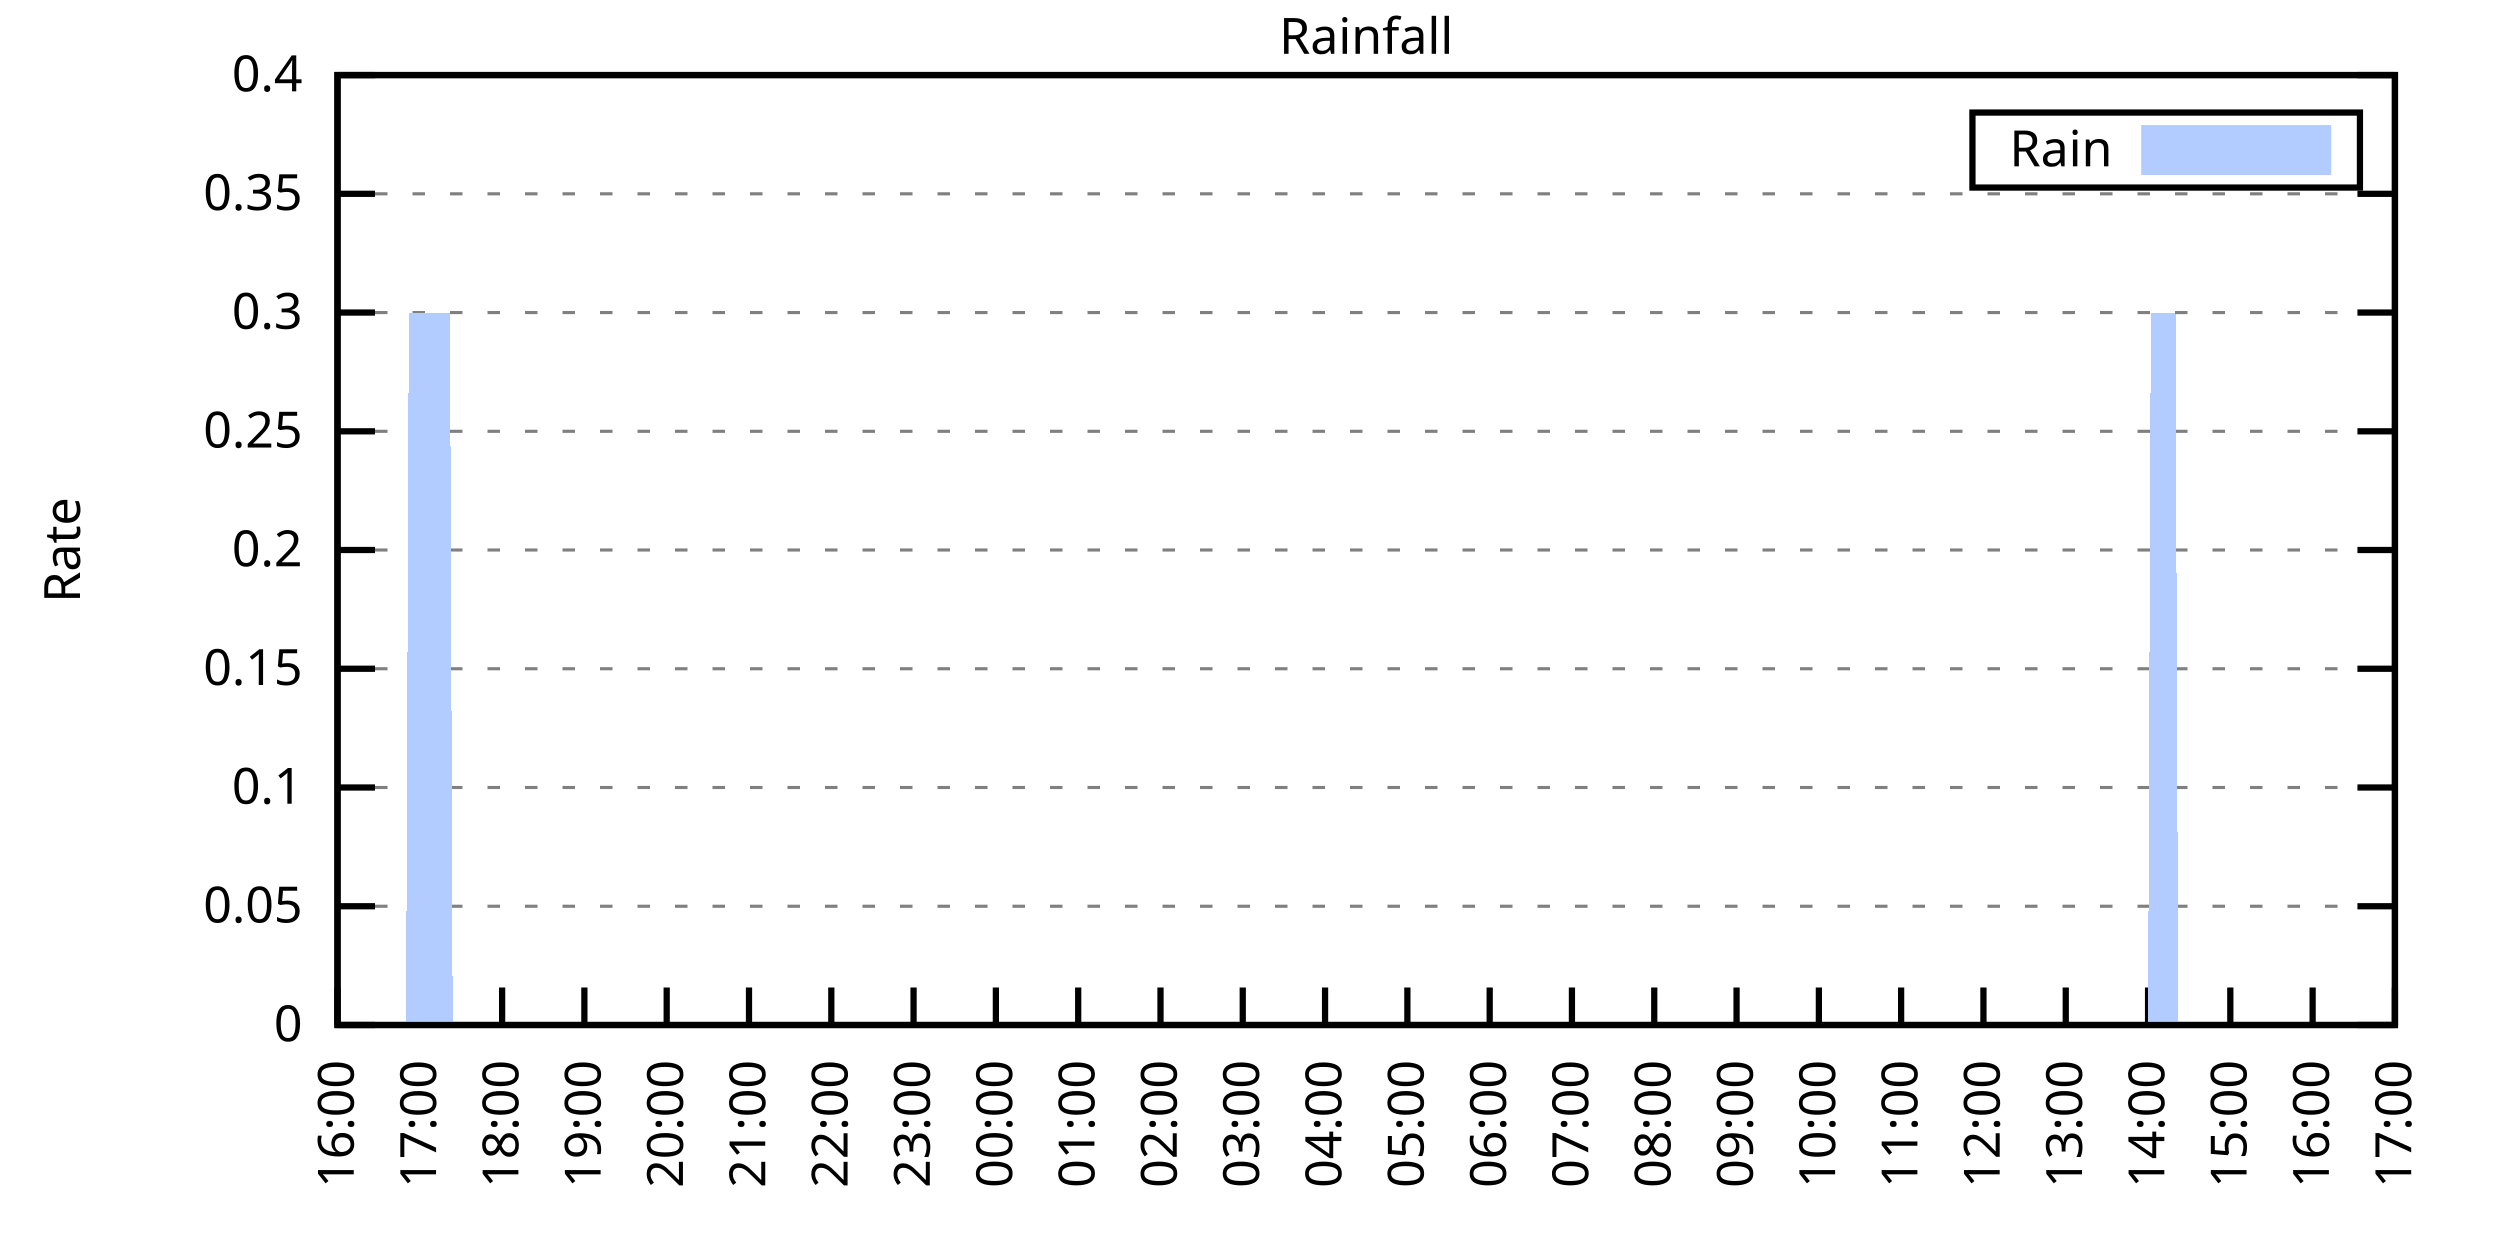
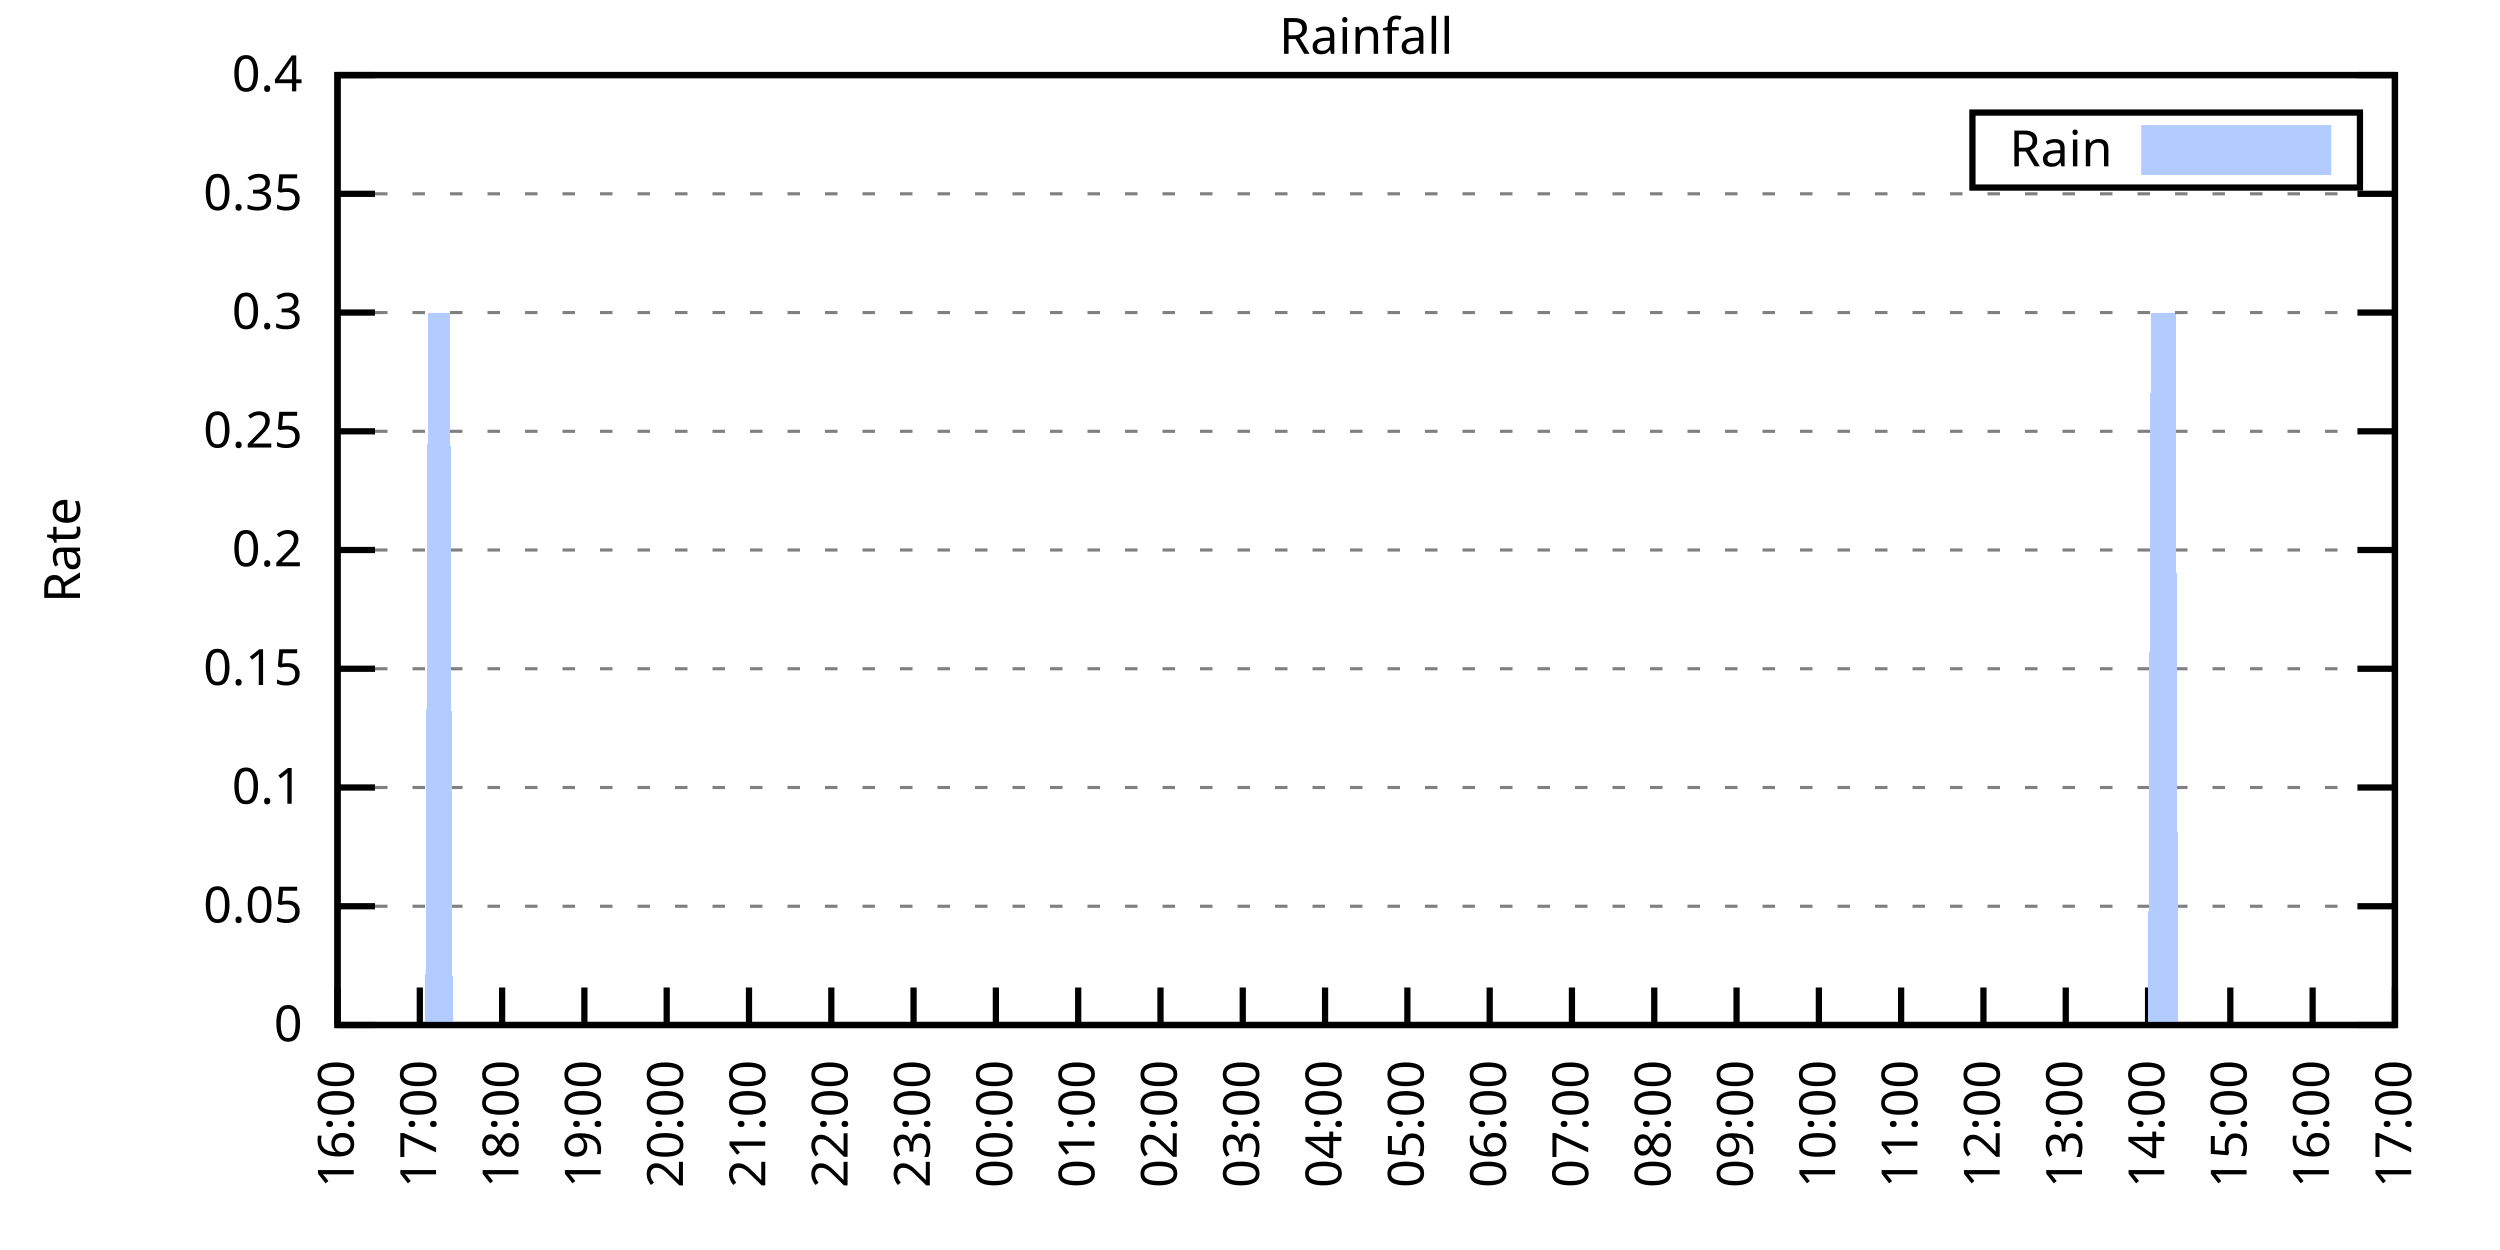
<svg xmlns="http://www.w3.org/2000/svg" xmlns:xlink="http://www.w3.org/1999/xlink" width="400" height="200" viewBox="0 0 400 200">
  <g id="gnuplot_canvas">
    <rect x="0" y="0" width="400" height="200" fill="none" />
    <defs>
      <circle id="gpDot" r="0.5" stroke-width="0.5" stroke="currentColor" />
      <path id="gpPt0" stroke-width="0.333" stroke="currentColor" d="M-1,0 h2 M0,-1 v2" />
      <path id="gpPt1" stroke-width="0.333" stroke="currentColor" d="M-1,-1 L1,1 M1,-1 L-1,1" />
      <path id="gpPt2" stroke-width="0.333" stroke="currentColor" d="M-1,0 L1,0 M0,-1 L0,1 M-1,-1 L1,1 M-1,1 L1,-1" />
      <rect id="gpPt3" stroke-width="0.333" stroke="currentColor" x="-1" y="-1" width="2" height="2" />
      <rect id="gpPt4" stroke-width="0.333" stroke="currentColor" fill="currentColor" x="-1" y="-1" width="2" height="2" />
      <circle id="gpPt5" stroke-width="0.333" stroke="currentColor" cx="0" cy="0" r="1" />
      <use xlink:href="#gpPt5" id="gpPt6" fill="currentColor" stroke="none" />
      <path id="gpPt7" stroke-width="0.333" stroke="currentColor" d="M0,-1.33 L-1.33,0.67 L1.33,0.67 z" />
      <use xlink:href="#gpPt7" id="gpPt8" fill="currentColor" stroke="none" />
      <use xlink:href="#gpPt7" id="gpPt9" stroke="currentColor" transform="rotate(180)" />
      <use xlink:href="#gpPt9" id="gpPt10" fill="currentColor" stroke="none" />
      <use xlink:href="#gpPt3" id="gpPt11" stroke="currentColor" transform="rotate(45)" />
      <use xlink:href="#gpPt11" id="gpPt12" fill="currentColor" stroke="none" />
      <path id="gpPt13" stroke-width="0.333" stroke="currentColor" d="M0,1.330 L1.265,0.411 L0.782,-1.067 L-0.782,-1.076 L-1.265,0.411 z" />
      <use xlink:href="#gpPt13" id="gpPt14" fill="currentColor" stroke="none" />
      <filter id="textbox" filterUnits="objectBoundingBox" x="0" y="0" height="1" width="1">
        <feFlood flood-color="white" flood-opacity="1" result="bgnd" />
        <feComposite in="SourceGraphic" in2="bgnd" operator="atop" />
      </filter>
      <filter id="greybox" filterUnits="objectBoundingBox" x="0" y="0" height="1" width="1">
        <feFlood flood-color="lightgrey" flood-opacity="1" result="grey" />
        <feComposite in="SourceGraphic" in2="grey" operator="atop" />
      </filter>
    </defs>
    <g fill="none" color="white" stroke="currentColor" stroke-width="1.00" stroke-linecap="butt" stroke-linejoin="miter">
</g>
    <g fill="none" color="black" stroke="currentColor" stroke-width="1.00" stroke-linecap="butt" stroke-linejoin="miter">
      <g stroke="none" shape-rendering="crispEdges">
        <polygon fill="rgb(255, 255, 255)" points="54.00,164.00 383.18,164.00 383.18,12.02 54.00,12.02 " />
      </g>
    </g>
    <g fill="none" color="black" stroke="currentColor" stroke-width="1.00" stroke-linecap="butt" stroke-linejoin="miter">
</g>
    <g fill="none" color="black" stroke="black" stroke-width="0.50" stroke-linecap="butt" stroke-linejoin="miter">
</g>
    <g fill="none" color="gray" stroke="currentColor" stroke-width="0.50" stroke-linecap="butt" stroke-linejoin="miter">
      <path stroke="gray" stroke-dasharray="2,4" class="gridline" d="M54.00,164.00 L383.19,164.00  " />
    </g>
    <g fill="none" color="gray" stroke="gray" stroke-width="1.00" stroke-linecap="butt" stroke-linejoin="miter">
</g>
    <g fill="none" color="black" stroke="currentColor" stroke-width="1.00" stroke-linecap="butt" stroke-linejoin="miter">
      <path stroke="black" d="M54.00,164.00 L60.00,164.00 M383.19,164.00 L377.19,164.00  " />
      <g transform="translate(48.40,166.60)" stroke="none" fill="black" font-family="Sans" font-size="8.00" text-anchor="end">
        <text>
          <tspan font-family="Sans"> 0</tspan>
        </text>
      </g>
    </g>
    <g fill="none" color="black" stroke="currentColor" stroke-width="1.00" stroke-linecap="butt" stroke-linejoin="miter">
</g>
    <g fill="none" color="black" stroke="black" stroke-width="0.50" stroke-linecap="butt" stroke-linejoin="miter">
</g>
    <g fill="none" color="gray" stroke="currentColor" stroke-width="0.50" stroke-linecap="butt" stroke-linejoin="miter">
      <path stroke="gray" stroke-dasharray="2,4" class="gridline" d="M54.00,145.00 L383.19,145.00  " />
    </g>
    <g fill="none" color="gray" stroke="gray" stroke-width="1.00" stroke-linecap="butt" stroke-linejoin="miter">
</g>
    <g fill="none" color="black" stroke="currentColor" stroke-width="1.00" stroke-linecap="butt" stroke-linejoin="miter">
      <path stroke="black" d="M54.00,145.00 L60.00,145.00 M383.19,145.00 L377.19,145.00  " />
      <g transform="translate(48.40,147.60)" stroke="none" fill="black" font-family="Sans" font-size="8.00" text-anchor="end">
        <text>
          <tspan font-family="Sans"> 0.05</tspan>
        </text>
      </g>
    </g>
    <g fill="none" color="black" stroke="currentColor" stroke-width="1.00" stroke-linecap="butt" stroke-linejoin="miter">
</g>
    <g fill="none" color="black" stroke="black" stroke-width="0.50" stroke-linecap="butt" stroke-linejoin="miter">
</g>
    <g fill="none" color="gray" stroke="currentColor" stroke-width="0.50" stroke-linecap="butt" stroke-linejoin="miter">
      <path stroke="gray" stroke-dasharray="2,4" class="gridline" d="M54.00,126.00 L383.19,126.00  " />
    </g>
    <g fill="none" color="gray" stroke="gray" stroke-width="1.00" stroke-linecap="butt" stroke-linejoin="miter">
</g>
    <g fill="none" color="black" stroke="currentColor" stroke-width="1.00" stroke-linecap="butt" stroke-linejoin="miter">
      <path stroke="black" d="M54.00,126.00 L60.00,126.00 M383.19,126.00 L377.19,126.00  " />
      <g transform="translate(48.40,128.60)" stroke="none" fill="black" font-family="Sans" font-size="8.00" text-anchor="end">
        <text>
          <tspan font-family="Sans"> 0.1</tspan>
        </text>
      </g>
    </g>
    <g fill="none" color="black" stroke="currentColor" stroke-width="1.00" stroke-linecap="butt" stroke-linejoin="miter">
</g>
    <g fill="none" color="black" stroke="black" stroke-width="0.50" stroke-linecap="butt" stroke-linejoin="miter">
</g>
    <g fill="none" color="gray" stroke="currentColor" stroke-width="0.50" stroke-linecap="butt" stroke-linejoin="miter">
      <path stroke="gray" stroke-dasharray="2,4" class="gridline" d="M54.00,107.00 L383.19,107.00  " />
    </g>
    <g fill="none" color="gray" stroke="gray" stroke-width="1.00" stroke-linecap="butt" stroke-linejoin="miter">
</g>
    <g fill="none" color="black" stroke="currentColor" stroke-width="1.00" stroke-linecap="butt" stroke-linejoin="miter">
      <path stroke="black" d="M54.00,107.00 L60.00,107.00 M383.19,107.00 L377.19,107.00  " />
      <g transform="translate(48.40,109.60)" stroke="none" fill="black" font-family="Sans" font-size="8.00" text-anchor="end">
        <text>
          <tspan font-family="Sans"> 0.15</tspan>
        </text>
      </g>
    </g>
    <g fill="none" color="black" stroke="currentColor" stroke-width="1.00" stroke-linecap="butt" stroke-linejoin="miter">
</g>
    <g fill="none" color="black" stroke="black" stroke-width="0.50" stroke-linecap="butt" stroke-linejoin="miter">
</g>
    <g fill="none" color="gray" stroke="currentColor" stroke-width="0.50" stroke-linecap="butt" stroke-linejoin="miter">
      <path stroke="gray" stroke-dasharray="2,4" class="gridline" d="M54.00,88.00 L383.19,88.00  " />
    </g>
    <g fill="none" color="gray" stroke="gray" stroke-width="1.00" stroke-linecap="butt" stroke-linejoin="miter">
</g>
    <g fill="none" color="black" stroke="currentColor" stroke-width="1.00" stroke-linecap="butt" stroke-linejoin="miter">
      <path stroke="black" d="M54.00,88.00 L60.00,88.00 M383.19,88.00 L377.19,88.00  " />
      <g transform="translate(48.40,90.60)" stroke="none" fill="black" font-family="Sans" font-size="8.00" text-anchor="end">
        <text>
          <tspan font-family="Sans"> 0.2</tspan>
        </text>
      </g>
    </g>
    <g fill="none" color="black" stroke="currentColor" stroke-width="1.00" stroke-linecap="butt" stroke-linejoin="miter">
</g>
    <g fill="none" color="black" stroke="black" stroke-width="0.50" stroke-linecap="butt" stroke-linejoin="miter">
</g>
    <g fill="none" color="gray" stroke="currentColor" stroke-width="0.50" stroke-linecap="butt" stroke-linejoin="miter">
      <path stroke="gray" stroke-dasharray="2,4" class="gridline" d="M54.00,69.01 L383.19,69.01  " />
    </g>
    <g fill="none" color="gray" stroke="gray" stroke-width="1.00" stroke-linecap="butt" stroke-linejoin="miter">
</g>
    <g fill="none" color="black" stroke="currentColor" stroke-width="1.00" stroke-linecap="butt" stroke-linejoin="miter">
      <path stroke="black" d="M54.00,69.01 L60.00,69.01 M383.19,69.01 L377.19,69.01  " />
      <g transform="translate(48.40,71.61)" stroke="none" fill="black" font-family="Sans" font-size="8.00" text-anchor="end">
        <text>
          <tspan font-family="Sans"> 0.25</tspan>
        </text>
      </g>
    </g>
    <g fill="none" color="black" stroke="currentColor" stroke-width="1.00" stroke-linecap="butt" stroke-linejoin="miter">
</g>
    <g fill="none" color="black" stroke="black" stroke-width="0.50" stroke-linecap="butt" stroke-linejoin="miter">
</g>
    <g fill="none" color="gray" stroke="currentColor" stroke-width="0.50" stroke-linecap="butt" stroke-linejoin="miter">
      <path stroke="gray" stroke-dasharray="2,4" class="gridline" d="M54.00,50.01 L383.19,50.01  " />
    </g>
    <g fill="none" color="gray" stroke="gray" stroke-width="1.00" stroke-linecap="butt" stroke-linejoin="miter">
</g>
    <g fill="none" color="black" stroke="currentColor" stroke-width="1.00" stroke-linecap="butt" stroke-linejoin="miter">
      <path stroke="black" d="M54.00,50.01 L60.00,50.01 M383.19,50.01 L377.19,50.01  " />
      <g transform="translate(48.40,52.61)" stroke="none" fill="black" font-family="Sans" font-size="8.00" text-anchor="end">
        <text>
          <tspan font-family="Sans"> 0.3</tspan>
        </text>
      </g>
    </g>
    <g fill="none" color="black" stroke="currentColor" stroke-width="1.00" stroke-linecap="butt" stroke-linejoin="miter">
</g>
    <g fill="none" color="black" stroke="black" stroke-width="0.50" stroke-linecap="butt" stroke-linejoin="miter">
</g>
    <g fill="none" color="gray" stroke="currentColor" stroke-width="0.50" stroke-linecap="butt" stroke-linejoin="miter">
      <path stroke="gray" stroke-dasharray="2,4" class="gridline" d="M54.00,31.01 L383.19,31.01  " />
    </g>
    <g fill="none" color="gray" stroke="gray" stroke-width="1.00" stroke-linecap="butt" stroke-linejoin="miter">
</g>
    <g fill="none" color="black" stroke="currentColor" stroke-width="1.00" stroke-linecap="butt" stroke-linejoin="miter">
      <path stroke="black" d="M54.00,31.01 L60.00,31.01 M383.19,31.01 L377.19,31.01  " />
      <g transform="translate(48.40,33.61)" stroke="none" fill="black" font-family="Sans" font-size="8.00" text-anchor="end">
        <text>
          <tspan font-family="Sans"> 0.35</tspan>
        </text>
      </g>
    </g>
    <g fill="none" color="black" stroke="currentColor" stroke-width="1.00" stroke-linecap="butt" stroke-linejoin="miter">
</g>
    <g fill="none" color="black" stroke="black" stroke-width="0.50" stroke-linecap="butt" stroke-linejoin="miter">
</g>
    <g fill="none" color="gray" stroke="currentColor" stroke-width="0.50" stroke-linecap="butt" stroke-linejoin="miter">
      <path stroke="gray" stroke-dasharray="2,4" class="gridline" d="M54.00,12.01 L383.19,12.01  " />
    </g>
    <g fill="none" color="gray" stroke="gray" stroke-width="1.00" stroke-linecap="butt" stroke-linejoin="miter">
</g>
    <g fill="none" color="black" stroke="currentColor" stroke-width="1.00" stroke-linecap="butt" stroke-linejoin="miter">
      <path stroke="black" d="M54.00,12.01 L60.00,12.01 M383.19,12.01 L377.19,12.01  " />
      <g transform="translate(48.40,14.61)" stroke="none" fill="black" font-family="Sans" font-size="8.00" text-anchor="end">
        <text>
          <tspan font-family="Sans"> 0.4</tspan>
        </text>
      </g>
    </g>
    <g fill="none" color="black" stroke="currentColor" stroke-width="1.00" stroke-linecap="butt" stroke-linejoin="miter">
      <path stroke="black" d="M54.00,164.00 L54.00,158.00  " />
      <g transform="translate(56.60,169.60) rotate(270.00)" stroke="none" fill="black" font-family="Sans" font-size="8.00" text-anchor="end">
        <text>
          <tspan font-family="Sans">16:00</tspan>
        </text>
      </g>
    </g>
    <g fill="none" color="black" stroke="currentColor" stroke-width="1.00" stroke-linecap="butt" stroke-linejoin="miter">
      <path stroke="black" d="M67.17,164.00 L67.17,158.00  " />
      <g transform="translate(69.77,169.60) rotate(270.00)" stroke="none" fill="black" font-family="Sans" font-size="8.00" text-anchor="end">
        <text>
          <tspan font-family="Sans">17:00</tspan>
        </text>
      </g>
    </g>
    <g fill="none" color="black" stroke="currentColor" stroke-width="1.00" stroke-linecap="butt" stroke-linejoin="miter">
      <path stroke="black" d="M80.34,164.00 L80.34,158.00  " />
      <g transform="translate(82.94,169.60) rotate(270.00)" stroke="none" fill="black" font-family="Sans" font-size="8.00" text-anchor="end">
        <text>
          <tspan font-family="Sans">18:00</tspan>
        </text>
      </g>
    </g>
    <g fill="none" color="black" stroke="currentColor" stroke-width="1.00" stroke-linecap="butt" stroke-linejoin="miter">
      <path stroke="black" d="M93.50,164.00 L93.50,158.00  " />
      <g transform="translate(96.10,169.60) rotate(270.00)" stroke="none" fill="black" font-family="Sans" font-size="8.00" text-anchor="end">
        <text>
          <tspan font-family="Sans">19:00</tspan>
        </text>
      </g>
    </g>
    <g fill="none" color="black" stroke="currentColor" stroke-width="1.00" stroke-linecap="butt" stroke-linejoin="miter">
      <path stroke="black" d="M106.67,164.00 L106.67,158.00  " />
      <g transform="translate(109.27,169.60) rotate(270.00)" stroke="none" fill="black" font-family="Sans" font-size="8.00" text-anchor="end">
        <text>
          <tspan font-family="Sans">20:00</tspan>
        </text>
      </g>
    </g>
    <g fill="none" color="black" stroke="currentColor" stroke-width="1.00" stroke-linecap="butt" stroke-linejoin="miter">
      <path stroke="black" d="M119.84,164.00 L119.84,158.00  " />
      <g transform="translate(122.44,169.60) rotate(270.00)" stroke="none" fill="black" font-family="Sans" font-size="8.00" text-anchor="end">
        <text>
          <tspan font-family="Sans">21:00</tspan>
        </text>
      </g>
    </g>
    <g fill="none" color="black" stroke="currentColor" stroke-width="1.00" stroke-linecap="butt" stroke-linejoin="miter">
      <path stroke="black" d="M133.01,164.00 L133.01,158.00  " />
      <g transform="translate(135.61,169.60) rotate(270.00)" stroke="none" fill="black" font-family="Sans" font-size="8.00" text-anchor="end">
        <text>
          <tspan font-family="Sans">22:00</tspan>
        </text>
      </g>
    </g>
    <g fill="none" color="black" stroke="currentColor" stroke-width="1.00" stroke-linecap="butt" stroke-linejoin="miter">
      <path stroke="black" d="M146.17,164.00 L146.17,158.00  " />
      <g transform="translate(148.77,169.60) rotate(270.00)" stroke="none" fill="black" font-family="Sans" font-size="8.00" text-anchor="end">
        <text>
          <tspan font-family="Sans">23:00</tspan>
        </text>
      </g>
    </g>
    <g fill="none" color="black" stroke="currentColor" stroke-width="1.00" stroke-linecap="butt" stroke-linejoin="miter">
      <path stroke="black" d="M159.34,164.00 L159.34,158.00  " />
      <g transform="translate(161.94,169.60) rotate(270.00)" stroke="none" fill="black" font-family="Sans" font-size="8.00" text-anchor="end">
        <text>
          <tspan font-family="Sans">00:00</tspan>
        </text>
      </g>
    </g>
    <g fill="none" color="black" stroke="currentColor" stroke-width="1.00" stroke-linecap="butt" stroke-linejoin="miter">
      <path stroke="black" d="M172.51,164.00 L172.51,158.00  " />
      <g transform="translate(175.11,169.60) rotate(270.00)" stroke="none" fill="black" font-family="Sans" font-size="8.00" text-anchor="end">
        <text>
          <tspan font-family="Sans">01:00</tspan>
        </text>
      </g>
    </g>
    <g fill="none" color="black" stroke="currentColor" stroke-width="1.00" stroke-linecap="butt" stroke-linejoin="miter">
      <path stroke="black" d="M185.68,164.00 L185.68,158.00  " />
      <g transform="translate(188.28,169.60) rotate(270.00)" stroke="none" fill="black" font-family="Sans" font-size="8.00" text-anchor="end">
        <text>
          <tspan font-family="Sans">02:00</tspan>
        </text>
      </g>
    </g>
    <g fill="none" color="black" stroke="currentColor" stroke-width="1.00" stroke-linecap="butt" stroke-linejoin="miter">
      <path stroke="black" d="M198.84,164.00 L198.84,158.00  " />
      <g transform="translate(201.44,169.60) rotate(270.00)" stroke="none" fill="black" font-family="Sans" font-size="8.00" text-anchor="end">
        <text>
          <tspan font-family="Sans">03:00</tspan>
        </text>
      </g>
    </g>
    <g fill="none" color="black" stroke="currentColor" stroke-width="1.00" stroke-linecap="butt" stroke-linejoin="miter">
      <path stroke="black" d="M212.01,164.00 L212.01,158.00  " />
      <g transform="translate(214.61,169.60) rotate(270.00)" stroke="none" fill="black" font-family="Sans" font-size="8.00" text-anchor="end">
        <text>
          <tspan font-family="Sans">04:00</tspan>
        </text>
      </g>
    </g>
    <g fill="none" color="black" stroke="currentColor" stroke-width="1.00" stroke-linecap="butt" stroke-linejoin="miter">
      <path stroke="black" d="M225.18,164.00 L225.18,158.00  " />
      <g transform="translate(227.78,169.60) rotate(270.00)" stroke="none" fill="black" font-family="Sans" font-size="8.00" text-anchor="end">
        <text>
          <tspan font-family="Sans">05:00</tspan>
        </text>
      </g>
    </g>
    <g fill="none" color="black" stroke="currentColor" stroke-width="1.00" stroke-linecap="butt" stroke-linejoin="miter">
      <path stroke="black" d="M238.35,164.00 L238.35,158.00  " />
      <g transform="translate(240.95,169.60) rotate(270.00)" stroke="none" fill="black" font-family="Sans" font-size="8.00" text-anchor="end">
        <text>
          <tspan font-family="Sans">06:00</tspan>
        </text>
      </g>
    </g>
    <g fill="none" color="black" stroke="currentColor" stroke-width="1.00" stroke-linecap="butt" stroke-linejoin="miter">
      <path stroke="black" d="M251.51,164.00 L251.51,158.00  " />
      <g transform="translate(254.11,169.60) rotate(270.00)" stroke="none" fill="black" font-family="Sans" font-size="8.00" text-anchor="end">
        <text>
          <tspan font-family="Sans">07:00</tspan>
        </text>
      </g>
    </g>
    <g fill="none" color="black" stroke="currentColor" stroke-width="1.00" stroke-linecap="butt" stroke-linejoin="miter">
      <path stroke="black" d="M264.68,164.00 L264.68,158.00  " />
      <g transform="translate(267.28,169.60) rotate(270.00)" stroke="none" fill="black" font-family="Sans" font-size="8.00" text-anchor="end">
        <text>
          <tspan font-family="Sans">08:00</tspan>
        </text>
      </g>
    </g>
    <g fill="none" color="black" stroke="currentColor" stroke-width="1.00" stroke-linecap="butt" stroke-linejoin="miter">
      <path stroke="black" d="M277.85,164.00 L277.85,158.00  " />
      <g transform="translate(280.45,169.60) rotate(270.00)" stroke="none" fill="black" font-family="Sans" font-size="8.00" text-anchor="end">
        <text>
          <tspan font-family="Sans">09:00</tspan>
        </text>
      </g>
    </g>
    <g fill="none" color="black" stroke="currentColor" stroke-width="1.00" stroke-linecap="butt" stroke-linejoin="miter">
      <path stroke="black" d="M291.02,164.00 L291.02,158.00  " />
      <g transform="translate(293.62,169.60) rotate(270.00)" stroke="none" fill="black" font-family="Sans" font-size="8.00" text-anchor="end">
        <text>
          <tspan font-family="Sans">10:00</tspan>
        </text>
      </g>
    </g>
    <g fill="none" color="black" stroke="currentColor" stroke-width="1.00" stroke-linecap="butt" stroke-linejoin="miter">
      <path stroke="black" d="M304.18,164.00 L304.18,158.00  " />
      <g transform="translate(306.78,169.60) rotate(270.00)" stroke="none" fill="black" font-family="Sans" font-size="8.00" text-anchor="end">
        <text>
          <tspan font-family="Sans">11:00</tspan>
        </text>
      </g>
    </g>
    <g fill="none" color="black" stroke="currentColor" stroke-width="1.00" stroke-linecap="butt" stroke-linejoin="miter">
      <path stroke="black" d="M317.35,164.00 L317.35,158.00  " />
      <g transform="translate(319.95,169.60) rotate(270.00)" stroke="none" fill="black" font-family="Sans" font-size="8.00" text-anchor="end">
        <text>
          <tspan font-family="Sans">12:00</tspan>
        </text>
      </g>
    </g>
    <g fill="none" color="black" stroke="currentColor" stroke-width="1.00" stroke-linecap="butt" stroke-linejoin="miter">
      <path stroke="black" d="M330.52,164.00 L330.52,158.00  " />
      <g transform="translate(333.12,169.60) rotate(270.00)" stroke="none" fill="black" font-family="Sans" font-size="8.00" text-anchor="end">
        <text>
          <tspan font-family="Sans">13:00</tspan>
        </text>
      </g>
    </g>
    <g fill="none" color="black" stroke="currentColor" stroke-width="1.00" stroke-linecap="butt" stroke-linejoin="miter">
      <path stroke="black" d="M343.69,164.00 L343.69,158.00  " />
      <g transform="translate(346.29,169.60) rotate(270.00)" stroke="none" fill="black" font-family="Sans" font-size="8.00" text-anchor="end">
        <text>
          <tspan font-family="Sans">14:00</tspan>
        </text>
      </g>
    </g>
    <g fill="none" color="black" stroke="currentColor" stroke-width="1.00" stroke-linecap="butt" stroke-linejoin="miter">
      <path stroke="black" d="M356.85,164.00 L356.85,158.00  " />
      <g transform="translate(359.45,169.60) rotate(270.00)" stroke="none" fill="black" font-family="Sans" font-size="8.00" text-anchor="end">
        <text>
          <tspan font-family="Sans">15:00</tspan>
        </text>
      </g>
    </g>
    <g fill="none" color="black" stroke="currentColor" stroke-width="1.00" stroke-linecap="butt" stroke-linejoin="miter">
      <path stroke="black" d="M370.02,164.00 L370.02,158.00  " />
      <g transform="translate(372.62,169.60) rotate(270.00)" stroke="none" fill="black" font-family="Sans" font-size="8.00" text-anchor="end">
        <text>
          <tspan font-family="Sans">16:00</tspan>
        </text>
      </g>
    </g>
    <g fill="none" color="black" stroke="currentColor" stroke-width="1.00" stroke-linecap="butt" stroke-linejoin="miter">
      <path stroke="black" d="M383.19,164.00 L383.19,158.00  " />
      <g transform="translate(385.79,169.60) rotate(270.00)" stroke="none" fill="black" font-family="Sans" font-size="8.00" text-anchor="end">
        <text>
          <tspan font-family="Sans">17:00</tspan>
        </text>
      </g>
    </g>
    <g fill="none" color="black" stroke="currentColor" stroke-width="1.00" stroke-linecap="butt" stroke-linejoin="miter">
</g>
    <g fill="none" color="black" stroke="currentColor" stroke-width="1.00" stroke-linecap="butt" stroke-linejoin="miter">
      <path stroke="black" d="M54.00,12.01 L54.00,164.00 L383.19,164.00 L383.19,12.01 L54.00,12.01 Z  " />
    </g>
    <g fill="none" color="black" stroke="currentColor" stroke-width="1.00" stroke-linecap="butt" stroke-linejoin="miter">
</g>
    <g fill="none" color="black" stroke="currentColor" stroke-width="1.00" stroke-linecap="butt" stroke-linejoin="miter">
      <path stroke="black" d="M315.59,30.01 L315.59,18.01 L377.59,18.01 L377.59,30.01 L315.59,30.01 Z  " />
    </g>
    <g id="Rainfall_plot_1">
      <g fill="none" color="white" stroke="black" stroke-width="2.00" stroke-linecap="butt" stroke-linejoin="miter">
</g>
      <g fill="none" color="black" stroke="currentColor" stroke-width="2.00" stroke-linecap="butt" stroke-linejoin="miter">
        <g transform="translate(337.99,26.61)" stroke="none" fill="black" font-family="Sans" font-size="8.00" text-anchor="end">
          <text>
            <tspan font-family="Sans">Rain</tspan>
          </text>
        </g>
      </g>
      <g fill="none" color="black" stroke="currentColor" stroke-width="2.00" stroke-linecap="butt" stroke-linejoin="miter">
        <g stroke="none" shape-rendering="crispEdges">
          <polygon fill="rgb(178, 204, 255)" points="343.59,27.01 371.99,27.01 371.99,21.01 343.59,21.01 " />
        </g>
        <path stroke="rgb(178, 204, 255)" d="M343.59,27.01 L371.99,27.01 L371.99,21.01 L343.59,21.01 L343.59,27.01 Z  " />
      </g>
      <g fill="none" color="black" stroke="currentColor" stroke-width="2.00" stroke-linecap="butt" stroke-linejoin="miter">
        <g stroke="none" shape-rendering="crispEdges">
-           <polygon fill="rgb(178, 204, 255)" points="61.02,164.00 61.46,164.00 61.90,164.00 62.34,164.00 62.78,164.00 63.22,164.00 63.66,164.00 64.10,164.00 64.53,164.00 64.97,164.00 65.41,50.01 65.85,50.01 66.29,50.01 66.73,50.01 67.17,50.01 67.61,50.01 68.05,50.01 68.48,50.01 68.92,50.01 69.36,50.01 69.80,50.01 70.24,50.01 70.68,50.01 71.12,50.01 71.56,50.01 72.00,50.01 72.43,164.00 72.87,164.00 73.31,164.00 73.75,164.00 74.19,164.00 74.63,164.00 75.07,164.00 75.51,164.00 75.95,164.00 76.38,164.00 76.82,164.00 77.26,164.00 77.70,164.00 78.14,164.00 78.58,164.00 79.02,164.00 79.46,164.00 79.90,164.00 80.34,164.00 80.77,164.00 81.21,164.00 81.65,164.00 82.09,164.00 82.53,164.00 82.97,164.00 83.41,164.00 83.85,164.00 84.29,164.00 84.72,164.00 85.16,164.00 85.60,164.00 86.04,164.00 86.48,164.00 86.92,164.00 87.36,164.00 87.80,164.00 88.24,164.00 88.67,164.00 89.11,164.00 89.55,164.00 89.99,164.00 90.43,164.00 90.87,164.00 91.31,164.00 91.75,164.00 92.19,164.00 92.62,164.00 93.06,164.00 93.50,164.00 93.94,164.00 94.38,164.00 94.82,164.00 95.26,164.00 95.70,164.00 96.14,164.00 96.58,164.00 97.01,164.00 97.45,164.00 97.89,164.00 98.33,164.00 98.77,164.00 99.21,164.00 99.65,164.00 100.09,164.00 100.53,164.00 100.96,164.00 101.40,164.00 101.84,164.00 102.28,164.00 102.72,164.00 103.16,164.00 103.60,164.00 104.04,164.00 104.48,164.00 104.91,164.00 105.35,164.00 105.79,164.00 106.23,164.00 106.67,164.00 107.11,164.00 107.55,164.00 107.99,164.00 108.43,164.00 108.87,164.00 109.30,164.00 109.74,164.00 110.18,164.00 110.62,164.00 111.06,164.00 111.50,164.00 111.94,164.00 112.38,164.00 112.82,164.00 113.25,164.00 113.69,164.00 114.13,164.00 114.57,164.00 115.01,164.00 115.45,164.00 115.89,164.00 116.33,164.00 116.77,164.00 117.20,164.00 117.64,164.00 118.08,164.00 118.52,164.00 118.96,164.00 119.40,164.00 119.84,164.00 120.28,164.00 120.72,164.00 121.15,164.00 121.59,164.00 122.03,164.00 122.47,164.00 122.91,164.00 123.35,164.00 123.79,164.00 124.23,164.00 124.67,164.00 125.11,164.00 125.54,164.00 125.98,164.00 126.42,164.00 126.86,164.00 127.30,164.00 127.74,164.00 128.18,164.00 128.62,164.00 129.06,164.00 129.49,164.00 129.93,164.00 130.37,164.00 130.81,164.00 131.25,164.00 131.69,164.00 132.13,164.00 132.57,164.00 133.01,164.00 133.44,164.00 133.88,164.00 134.32,164.00 134.76,164.00 135.20,164.00 135.64,164.00 136.08,164.00 136.52,164.00 136.96,164.00 137.39,164.00 137.83,164.00 138.27,164.00 138.71,164.00 139.15,164.00 139.59,164.00 140.03,164.00 140.47,164.00 140.91,164.00 141.35,164.00 141.78,164.00 142.22,164.00 142.66,164.00 143.10,164.00 143.54,164.00 143.98,164.00 144.42,164.00 144.86,164.00 145.30,164.00 145.73,164.00 146.17,164.00 146.61,164.00 147.05,164.00 147.49,164.00 147.93,164.00 148.37,164.00 148.81,164.00 149.25,164.00 149.68,164.00 150.12,164.00 150.56,164.00 151.00,164.00 151.44,164.00 151.88,164.00 152.32,164.00 152.76,164.00 153.20,164.00 153.63,164.00 154.07,164.00 154.51,164.00 154.95,164.00 155.39,164.00 155.83,164.00 156.27,164.00 156.71,164.00 157.15,164.00 157.59,164.00 158.02,164.00 158.46,164.00 158.90,164.00 159.34,164.00 159.78,164.00 160.22,164.00 160.66,164.00 161.10,164.00 161.54,164.00 161.97,164.00 162.41,164.00 162.85,164.00 163.29,164.00 163.73,164.00 164.17,164.00 164.61,164.00 165.05,164.00 165.49,164.00 165.92,164.00 166.36,164.00 166.80,164.00 167.24,164.00 167.68,164.00 168.12,164.00 168.56,164.00 169.00,164.00 169.44,164.00 169.87,164.00 170.31,164.00 170.75,164.00 171.19,164.00 171.63,164.00 172.07,164.00 172.51,164.00 172.95,164.00 173.39,164.00 173.83,164.00 174.26,164.00 174.70,164.00 175.14,164.00 175.58,164.00 176.02,164.00 176.46,164.00 176.90,164.00 177.34,164.00 177.78,164.00 178.21,164.00 178.65,164.00 179.09,164.00 179.53,164.00 179.97,164.00 180.41,164.00 180.85,164.00 181.29,164.00 181.73,164.00 182.16,164.00 182.60,164.00 183.04,164.00 183.48,164.00 183.92,164.00 184.36,164.00 184.80,164.00 185.24,164.00 185.68,164.00 186.11,164.00 186.55,164.00 186.99,164.00 187.43,164.00 187.87,164.00 188.31,164.00 188.75,164.00 189.19,164.00 189.63,164.00 190.07,164.00 190.50,164.00 190.94,164.00 191.38,164.00 191.82,164.00 192.26,164.00 192.70,164.00 193.14,164.00 193.58,164.00 194.02,164.00 194.45,164.00 194.89,164.00 195.33,164.00 195.77,164.00 196.21,164.00 196.65,164.00 197.09,164.00 197.53,164.00 197.97,164.00 198.40,164.00 198.84,164.00 199.28,164.00 199.72,164.00 200.16,164.00 200.60,164.00 201.04,164.00 201.48,164.00 201.92,164.00 202.35,164.00 202.79,164.00 203.23,164.00 203.67,164.00 204.11,164.00 204.55,164.00 204.99,164.00 205.43,164.00 205.87,164.00 206.31,164.00 206.74,164.00 207.18,164.00 207.62,164.00 208.06,164.00 208.50,164.00 208.94,164.00 209.38,164.00 209.82,164.00 210.26,164.00 210.69,164.00 211.13,164.00 211.57,164.00 212.01,164.00 212.45,164.00 212.89,164.00 213.33,164.00 213.77,164.00 214.21,164.00 214.64,164.00 215.08,164.00 215.52,164.00 215.96,164.00 216.40,164.00 216.84,164.00 217.28,164.00 217.72,164.00 218.16,164.00 218.60,164.00 219.03,164.00 219.47,164.00 219.91,164.00 220.35,164.00 220.79,164.00 221.23,164.00 221.67,164.00 222.11,164.00 222.55,164.00 222.98,164.00 223.42,164.00 223.86,164.00 224.30,164.00 224.74,164.00 225.18,164.00 225.62,164.00 226.06,164.00 226.50,164.00 226.93,164.00 227.37,164.00 227.81,164.00 228.25,164.00 228.69,164.00 229.13,164.00 229.57,164.00 230.01,164.00 230.45,164.00 230.88,164.00 231.32,164.00 231.76,164.00 232.20,164.00 232.64,164.00 233.08,164.00 233.52,164.00 233.96,164.00 234.40,164.00 234.84,164.00 235.27,164.00 235.71,164.00 236.15,164.00 236.59,164.00 237.03,164.00 237.47,164.00 237.91,164.00 238.35,164.00 238.79,164.00 239.22,164.00 239.66,164.00 240.10,164.00 240.54,164.00 240.98,164.00 241.42,164.00 241.86,164.00 242.30,164.00 242.74,164.00 243.17,164.00 243.61,164.00 244.05,164.00 244.49,164.00 244.93,164.00 245.37,164.00 245.81,164.00 246.25,164.00 246.69,164.00 247.12,164.00 247.56,164.00 248.00,164.00 248.44,164.00 248.88,164.00 249.32,164.00 249.76,164.00 250.20,164.00 250.64,164.00 251.08,164.00 251.51,164.00 251.95,164.00 252.39,164.00 252.83,164.00 253.27,164.00 253.71,164.00 254.15,164.00 254.59,164.00 255.03,164.00 255.46,164.00 255.90,164.00 256.34,164.00 256.78,164.00 257.22,164.00 257.66,164.00 258.10,164.00 258.54,164.00 258.98,164.00 259.41,164.00 259.85,164.00 260.29,164.00 260.73,164.00 261.17,164.00 261.61,164.00 262.05,164.00 262.49,164.00 262.93,164.00 263.36,164.00 263.80,164.00 264.24,164.00 264.68,164.00 265.12,164.00 265.56,164.00 266.00,164.00 266.44,164.00 266.88,164.00 267.32,164.00 267.75,164.00 268.19,164.00 268.63,164.00 269.07,164.00 269.51,164.00 269.95,164.00 270.39,164.00 270.83,164.00 271.27,164.00 271.70,164.00 272.14,164.00 272.58,164.00 273.02,164.00 273.46,164.00 273.90,164.00 274.34,164.00 274.78,164.00 275.22,164.00 275.65,164.00 276.09,164.00 276.53,164.00 276.97,164.00 277.41,164.00 277.85,164.00 278.29,164.00 278.73,164.00 279.17,164.00 279.60,164.00 280.04,164.00 280.48,164.00 280.92,164.00 281.36,164.00 281.80,164.00 282.24,164.00 282.68,164.00 283.12,164.00 283.56,164.00 283.99,164.00 284.43,164.00 284.87,164.00 285.31,164.00 285.75,164.00 286.19,164.00 286.63,164.00 287.07,164.00 287.51,164.00 287.94,164.00 288.38,164.00 288.82,164.00 289.26,164.00 289.70,164.00 290.14,164.00 290.58,164.00 291.02,164.00 291.46,164.00 291.89,164.00 292.33,164.00 292.77,164.00 293.21,164.00 293.65,164.00 294.09,164.00 294.53,164.00 294.97,164.00 295.41,164.00 295.84,164.00 296.28,164.00 296.72,164.00 297.16,164.00 297.60,164.00 298.04,164.00 298.48,164.00 298.92,164.00 299.36,164.00 299.80,164.00 300.23,164.00 300.67,164.00 301.11,164.00 301.55,164.00 301.99,164.00 302.43,164.00 302.87,164.00 303.31,164.00 303.75,164.00 304.18,164.00 304.62,164.00 305.06,164.00 305.50,164.00 305.94,164.00 306.38,164.00 306.82,164.00 307.26,164.00 307.70,164.00 308.13,164.00 308.57,164.00 309.01,164.00 309.45,164.00 309.89,164.00 310.33,164.00 310.77,164.00 311.21,164.00 311.65,164.00 312.08,164.00 312.52,164.00 312.96,164.00 313.40,164.00 313.84,164.00 314.28,164.00 314.72,164.00 315.16,164.00 315.60,164.00 316.04,164.00 316.47,164.00 316.91,164.00 317.35,164.00 317.79,164.00 318.23,164.00 318.67,164.00 319.11,164.00 319.55,164.00 319.99,164.00 320.42,164.00 320.86,164.00 321.30,164.00 321.74,164.00 322.18,164.00 322.62,164.00 323.06,164.00 323.50,164.00 323.94,164.00 324.37,164.00 324.81,164.00 325.25,164.00 325.69,164.00 326.13,164.00 326.57,164.00 327.01,164.00 327.45,164.00 327.89,164.00 328.33,164.00 328.76,164.00 329.20,164.00 329.64,164.00 330.08,164.00 330.52,164.00 330.96,164.00 331.40,164.00 331.84,164.00 332.28,164.00 332.71,164.00 333.15,164.00 333.59,164.00 334.03,164.00 334.47,164.00 334.91,164.00 335.35,164.00 335.79,164.00 336.23,164.00 336.66,164.00 337.10,164.00 337.54,164.00 337.98,164.00 338.42,164.00 338.86,164.00 339.30,164.00 339.74,164.00 340.18,164.00 340.61,164.00 341.05,164.00 341.49,164.00 341.93,164.00 342.37,164.00 342.81,164.00 343.25,164.00 343.69,164.00 344.13,50.01 344.57,50.01 345.00,50.01 345.44,50.01 345.88,50.01 346.32,50.01 346.76,50.01 347.20,50.01 347.64,50.01 348.08,50.01 348.52,164.00 348.95,164.00 349.39,164.00 349.83,164.00 350.27,164.00 350.71,164.00 351.15,164.00 351.59,164.00 352.03,164.00 352.47,164.00 352.90,164.00 353.34,164.00 353.78,164.00 354.22,164.00 354.66,164.00 355.10,164.00 355.54,164.00 355.98,164.00 356.42,164.00 356.85,164.00 357.29,164.00 357.73,164.00 358.17,164.00 358.61,164.00 359.05,164.00 359.49,164.00 359.93,164.00 360.37,164.00 360.81,164.00 361.24,164.00 361.68,164.00 362.12,164.00 362.56,164.00 363.00,164.00 363.44,164.00 363.88,164.00 364.32,164.00 364.76,164.00 365.19,164.00 365.63,164.00 366.07,164.00 366.51,164.00 366.95,164.00 367.39,164.00 367.83,164.00 368.27,164.00 368.71,164.00 369.14,164.00 369.58,164.00 370.02,164.00 370.46,164.00 370.90,164.00 371.34,164.00 371.78,164.00 372.22,164.00 372.66,164.00 373.09,164.00 373.53,164.00 373.97,164.00 374.41,164.00 374.85,164.00 375.29,164.00 375.73,164.00 376.17,164.00 376.61,164.00 376.61,164.00 61.02,164.00 " />
+           <polygon fill="rgb(178, 204, 255)" points="64.10,164.00 64.53,164.00 64.97,164.00 65.41,164.00 65.85,164.00 66.29,164.00 66.73,164.00 67.17,164.00 67.61,164.00 68.05,164.00 68.48,50.01 68.92,50.01 69.36,50.01 69.80,50.01 70.24,50.01 70.68,50.01 71.12,50.01 71.56,50.01 72.00,50.01 72.43,164.00 72.87,164.00 73.31,164.00 73.75,164.00 74.19,164.00 74.63,164.00 75.07,164.00 75.51,164.00 75.95,164.00 76.38,164.00 76.82,164.00 77.26,164.00 77.70,164.00 78.14,164.00 78.58,164.00 79.02,164.00 79.46,164.00 79.90,164.00 80.34,164.00 80.77,164.00 81.21,164.00 81.65,164.00 82.09,164.00 82.53,164.00 82.97,164.00 83.41,164.00 83.85,164.00 84.29,164.00 84.72,164.00 85.16,164.00 85.60,164.00 86.04,164.00 86.48,164.00 86.92,164.00 87.36,164.00 87.80,164.00 88.24,164.00 88.67,164.00 89.11,164.00 89.55,164.00 89.99,164.00 90.43,164.00 90.87,164.00 91.31,164.00 91.75,164.00 92.19,164.00 92.62,164.00 93.06,164.00 93.50,164.00 93.94,164.00 94.38,164.00 94.82,164.00 95.26,164.00 95.70,164.00 96.14,164.00 96.58,164.00 97.01,164.00 97.45,164.00 97.89,164.00 98.33,164.00 98.77,164.00 99.21,164.00 99.65,164.00 100.09,164.00 100.53,164.00 100.96,164.00 101.40,164.00 101.84,164.00 102.28,164.00 102.72,164.00 103.16,164.00 103.60,164.00 104.04,164.00 104.48,164.00 104.91,164.00 105.35,164.00 105.79,164.00 106.23,164.00 106.67,164.00 107.11,164.00 107.55,164.00 107.99,164.00 108.43,164.00 108.87,164.00 109.30,164.00 109.74,164.00 110.18,164.00 110.62,164.00 111.06,164.00 111.50,164.00 111.94,164.00 112.38,164.00 112.82,164.00 113.25,164.00 113.69,164.00 114.13,164.00 114.57,164.00 115.01,164.00 115.45,164.00 115.89,164.00 116.33,164.00 116.77,164.00 117.20,164.00 117.64,164.00 118.08,164.00 118.52,164.00 118.96,164.00 119.40,164.00 119.84,164.00 120.28,164.00 120.72,164.00 121.15,164.00 121.59,164.00 122.03,164.00 122.47,164.00 122.91,164.00 123.35,164.00 123.79,164.00 124.23,164.00 124.67,164.00 125.11,164.00 125.54,164.00 125.98,164.00 126.42,164.00 126.86,164.00 127.30,164.00 127.74,164.00 128.18,164.00 128.62,164.00 129.06,164.00 129.49,164.00 129.93,164.00 130.37,164.00 130.81,164.00 131.25,164.00 131.69,164.00 132.13,164.00 132.57,164.00 133.01,164.00 133.44,164.00 133.88,164.00 134.32,164.00 134.76,164.00 135.20,164.00 135.64,164.00 136.08,164.00 136.52,164.00 136.96,164.00 137.39,164.00 137.83,164.00 138.27,164.00 138.71,164.00 139.15,164.00 139.59,164.00 140.03,164.00 140.47,164.00 140.91,164.00 141.35,164.00 141.78,164.00 142.22,164.00 142.66,164.00 143.10,164.00 143.54,164.00 143.98,164.00 144.42,164.00 144.86,164.00 145.30,164.00 145.73,164.00 146.17,164.00 146.61,164.00 147.05,164.00 147.49,164.00 147.93,164.00 148.37,164.00 148.81,164.00 149.25,164.00 149.68,164.00 150.12,164.00 150.56,164.00 151.00,164.00 151.44,164.00 151.88,164.00 152.32,164.00 152.76,164.00 153.20,164.00 153.63,164.00 154.07,164.00 154.51,164.00 154.95,164.00 155.39,164.00 155.83,164.00 156.27,164.00 156.71,164.00 157.15,164.00 157.59,164.00 158.02,164.00 158.46,164.00 158.90,164.00 159.34,164.00 159.78,164.00 160.22,164.00 160.66,164.00 161.10,164.00 161.54,164.00 161.97,164.00 162.41,164.00 162.85,164.00 163.29,164.00 163.73,164.00 164.17,164.00 164.61,164.00 165.05,164.00 165.49,164.00 165.92,164.00 166.36,164.00 166.80,164.00 167.24,164.00 167.68,164.00 168.12,164.00 168.56,164.00 169.00,164.00 169.44,164.00 169.87,164.00 170.31,164.00 170.75,164.00 171.19,164.00 171.63,164.00 172.07,164.00 172.51,164.00 172.95,164.00 173.39,164.00 173.83,164.00 174.26,164.00 174.70,164.00 175.14,164.00 175.58,164.00 176.02,164.00 176.46,164.00 176.90,164.00 177.34,164.00 177.78,164.00 178.21,164.00 178.65,164.00 179.09,164.00 179.53,164.00 179.97,164.00 180.41,164.00 180.85,164.00 181.29,164.00 181.73,164.00 182.16,164.00 182.60,164.00 183.04,164.00 183.48,164.00 183.92,164.00 184.36,164.00 184.80,164.00 185.24,164.00 185.68,164.00 186.11,164.00 186.55,164.00 186.99,164.00 187.43,164.00 187.87,164.00 188.31,164.00 188.75,164.00 189.19,164.00 189.63,164.00 190.07,164.00 190.50,164.00 190.94,164.00 191.38,164.00 191.82,164.00 192.26,164.00 192.70,164.00 193.14,164.00 193.58,164.00 194.02,164.00 194.45,164.00 194.89,164.00 195.33,164.00 195.77,164.00 196.21,164.00 196.65,164.00 197.09,164.00 197.53,164.00 197.97,164.00 198.40,164.00 198.84,164.00 199.28,164.00 199.72,164.00 200.16,164.00 200.60,164.00 201.04,164.00 201.48,164.00 201.92,164.00 202.35,164.00 202.79,164.00 203.23,164.00 203.67,164.00 204.11,164.00 204.55,164.00 204.99,164.00 205.43,164.00 205.87,164.00 206.31,164.00 206.74,164.00 207.18,164.00 207.62,164.00 208.06,164.00 208.50,164.00 208.94,164.00 209.38,164.00 209.82,164.00 210.26,164.00 210.69,164.00 211.13,164.00 211.57,164.00 212.01,164.00 212.45,164.00 212.89,164.00 213.33,164.00 213.77,164.00 214.21,164.00 214.64,164.00 215.08,164.00 215.52,164.00 215.96,164.00 216.40,164.00 216.84,164.00 217.28,164.00 217.72,164.00 218.16,164.00 218.60,164.00 219.03,164.00 219.47,164.00 219.91,164.00 220.35,164.00 220.79,164.00 221.23,164.00 221.67,164.00 222.11,164.00 222.55,164.00 222.98,164.00 223.42,164.00 223.86,164.00 224.30,164.00 224.74,164.00 225.18,164.00 225.62,164.00 226.06,164.00 226.50,164.00 226.93,164.00 227.37,164.00 227.81,164.00 228.25,164.00 228.69,164.00 229.13,164.00 229.57,164.00 230.01,164.00 230.45,164.00 230.88,164.00 231.32,164.00 231.76,164.00 232.20,164.00 232.64,164.00 233.08,164.00 233.52,164.00 233.96,164.00 234.40,164.00 234.84,164.00 235.27,164.00 235.71,164.00 236.15,164.00 236.59,164.00 237.03,164.00 237.47,164.00 237.91,164.00 238.35,164.00 238.79,164.00 239.22,164.00 239.66,164.00 240.10,164.00 240.54,164.00 240.98,164.00 241.42,164.00 241.86,164.00 242.30,164.00 242.74,164.00 243.17,164.00 243.61,164.00 244.05,164.00 244.49,164.00 244.93,164.00 245.37,164.00 245.81,164.00 246.25,164.00 246.69,164.00 247.12,164.00 247.56,164.00 248.00,164.00 248.44,164.00 248.88,164.00 249.32,164.00 249.76,164.00 250.20,164.00 250.64,164.00 251.08,164.00 251.51,164.00 251.95,164.00 252.39,164.00 252.83,164.00 253.27,164.00 253.71,164.00 254.15,164.00 254.59,164.00 255.03,164.00 255.46,164.00 255.90,164.00 256.34,164.00 256.78,164.00 257.22,164.00 257.66,164.00 258.10,164.00 258.54,164.00 258.98,164.00 259.41,164.00 259.85,164.00 260.29,164.00 260.73,164.00 261.17,164.00 261.61,164.00 262.05,164.00 262.49,164.00 262.93,164.00 263.36,164.00 263.80,164.00 264.24,164.00 264.68,164.00 265.12,164.00 265.56,164.00 266.00,164.00 266.44,164.00 266.88,164.00 267.32,164.00 267.75,164.00 268.19,164.00 268.63,164.00 269.07,164.00 269.51,164.00 269.95,164.00 270.39,164.00 270.83,164.00 271.27,164.00 271.70,164.00 272.14,164.00 272.58,164.00 273.02,164.00 273.46,164.00 273.90,164.00 274.34,164.00 274.78,164.00 275.22,164.00 275.65,164.00 276.09,164.00 276.53,164.00 276.97,164.00 277.41,164.00 277.85,164.00 278.29,164.00 278.73,164.00 279.17,164.00 279.60,164.00 280.04,164.00 280.48,164.00 280.92,164.00 281.36,164.00 281.80,164.00 282.24,164.00 282.68,164.00 283.12,164.00 283.56,164.00 283.99,164.00 284.43,164.00 284.87,164.00 285.31,164.00 285.75,164.00 286.19,164.00 286.63,164.00 287.07,164.00 287.51,164.00 287.94,164.00 288.38,164.00 288.82,164.00 289.26,164.00 289.70,164.00 290.14,164.00 290.58,164.00 291.02,164.00 291.46,164.00 291.89,164.00 292.33,164.00 292.77,164.00 293.21,164.00 293.65,164.00 294.09,164.00 294.53,164.00 294.97,164.00 295.41,164.00 295.84,164.00 296.28,164.00 296.72,164.00 297.16,164.00 297.60,164.00 298.04,164.00 298.48,164.00 298.92,164.00 299.36,164.00 299.80,164.00 300.23,164.00 300.67,164.00 301.11,164.00 301.55,164.00 301.99,164.00 302.43,164.00 302.87,164.00 303.31,164.00 303.75,164.00 304.18,164.00 304.62,164.00 305.06,164.00 305.50,164.00 305.94,164.00 306.38,164.00 306.82,164.00 307.26,164.00 307.70,164.00 308.13,164.00 308.57,164.00 309.01,164.00 309.45,164.00 309.89,164.00 310.33,164.00 310.77,164.00 311.21,164.00 311.65,164.00 312.08,164.00 312.52,164.00 312.96,164.00 313.40,164.00 313.84,164.00 314.28,164.00 314.72,164.00 315.16,164.00 315.60,164.00 316.04,164.00 316.47,164.00 316.91,164.00 317.35,164.00 317.79,164.00 318.23,164.00 318.67,164.00 319.11,164.00 319.55,164.00 319.99,164.00 320.42,164.00 320.86,164.00 321.30,164.00 321.74,164.00 322.18,164.00 322.62,164.00 323.06,164.00 323.50,164.00 323.94,164.00 324.37,164.00 324.81,164.00 325.25,164.00 325.69,164.00 326.13,164.00 326.57,164.00 327.01,164.00 327.45,164.00 327.89,164.00 328.33,164.00 328.76,164.00 329.20,164.00 329.64,164.00 330.08,164.00 330.52,164.00 330.96,164.00 331.40,164.00 331.84,164.00 332.28,164.00 332.71,164.00 333.15,164.00 333.59,164.00 334.03,164.00 334.47,164.00 334.91,164.00 335.35,164.00 335.79,164.00 336.23,164.00 336.66,164.00 337.10,164.00 337.54,164.00 337.98,164.00 338.42,164.00 338.86,164.00 339.30,164.00 339.74,164.00 340.18,164.00 340.61,164.00 341.05,164.00 341.49,164.00 341.93,164.00 342.37,164.00 342.81,164.00 343.25,164.00 343.69,164.00 344.13,50.01 344.57,50.01 345.00,50.01 345.44,50.01 345.88,50.01 346.32,50.01 346.76,50.01 347.20,50.01 347.64,50.01 348.08,50.01 348.52,164.00 348.95,164.00 349.39,164.00 349.83,164.00 350.27,164.00 350.71,164.00 351.15,164.00 351.59,164.00 352.03,164.00 352.47,164.00 352.90,164.00 353.34,164.00 353.78,164.00 354.22,164.00 354.66,164.00 355.10,164.00 355.54,164.00 355.98,164.00 356.42,164.00 356.85,164.00 357.29,164.00 357.73,164.00 358.17,164.00 358.61,164.00 359.05,164.00 359.49,164.00 359.93,164.00 360.37,164.00 360.81,164.00 361.24,164.00 361.68,164.00 362.12,164.00 362.56,164.00 363.00,164.00 363.44,164.00 363.88,164.00 364.32,164.00 364.76,164.00 365.19,164.00 365.63,164.00 366.07,164.00 366.51,164.00 366.95,164.00 367.39,164.00 367.83,164.00 368.27,164.00 368.71,164.00 369.14,164.00 369.58,164.00 370.02,164.00 370.46,164.00 370.90,164.00 371.34,164.00 371.78,164.00 372.22,164.00 372.66,164.00 373.09,164.00 373.53,164.00 373.97,164.00 374.41,164.00 374.85,164.00 375.29,164.00 375.73,164.00 376.17,164.00 376.61,164.00 377.05,164.00 377.48,164.00 377.92,164.00 378.36,164.00 378.80,164.00 379.24,164.00 379.68,164.00 379.68,164.00 64.10,164.00 " />
        </g>
      </g>
    </g>
    <g fill="none" color="black" stroke="currentColor" stroke-width="2.00" stroke-linecap="butt" stroke-linejoin="miter">
</g>
    <g fill="none" color="black" stroke="black" stroke-width="1.00" stroke-linecap="butt" stroke-linejoin="miter">
</g>
    <g fill="none" color="black" stroke="currentColor" stroke-width="1.00" stroke-linecap="butt" stroke-linejoin="miter">
      <path stroke="black" d="M54.00,12.01 L54.00,164.00 L383.19,164.00 L383.19,12.01 L54.00,12.01 Z  " />
      <g transform="translate(12.80,88.01) rotate(270.00)" stroke="none" fill="black" font-family="Sans" font-size="8.00" text-anchor="middle">
        <text>
          <tspan font-family="Sans">Rate</tspan>
        </text>
      </g>
    </g>
    <g fill="none" color="black" stroke="currentColor" stroke-width="1.00" stroke-linecap="butt" stroke-linejoin="miter">
</g>
    <g fill="none" color="black" stroke="currentColor" stroke-width="1.00" stroke-linecap="butt" stroke-linejoin="miter">
      <g transform="translate(218.59,8.61)" stroke="none" fill="black" font-family="Sans" font-size="8.00" text-anchor="middle">
        <text>
          <tspan font-family="Sans">Rainfall</tspan>
        </text>
      </g>
    </g>
    <g fill="none" color="black" stroke="currentColor" stroke-width="1.00" stroke-linecap="butt" stroke-linejoin="miter">
</g>
  </g>
</svg>
